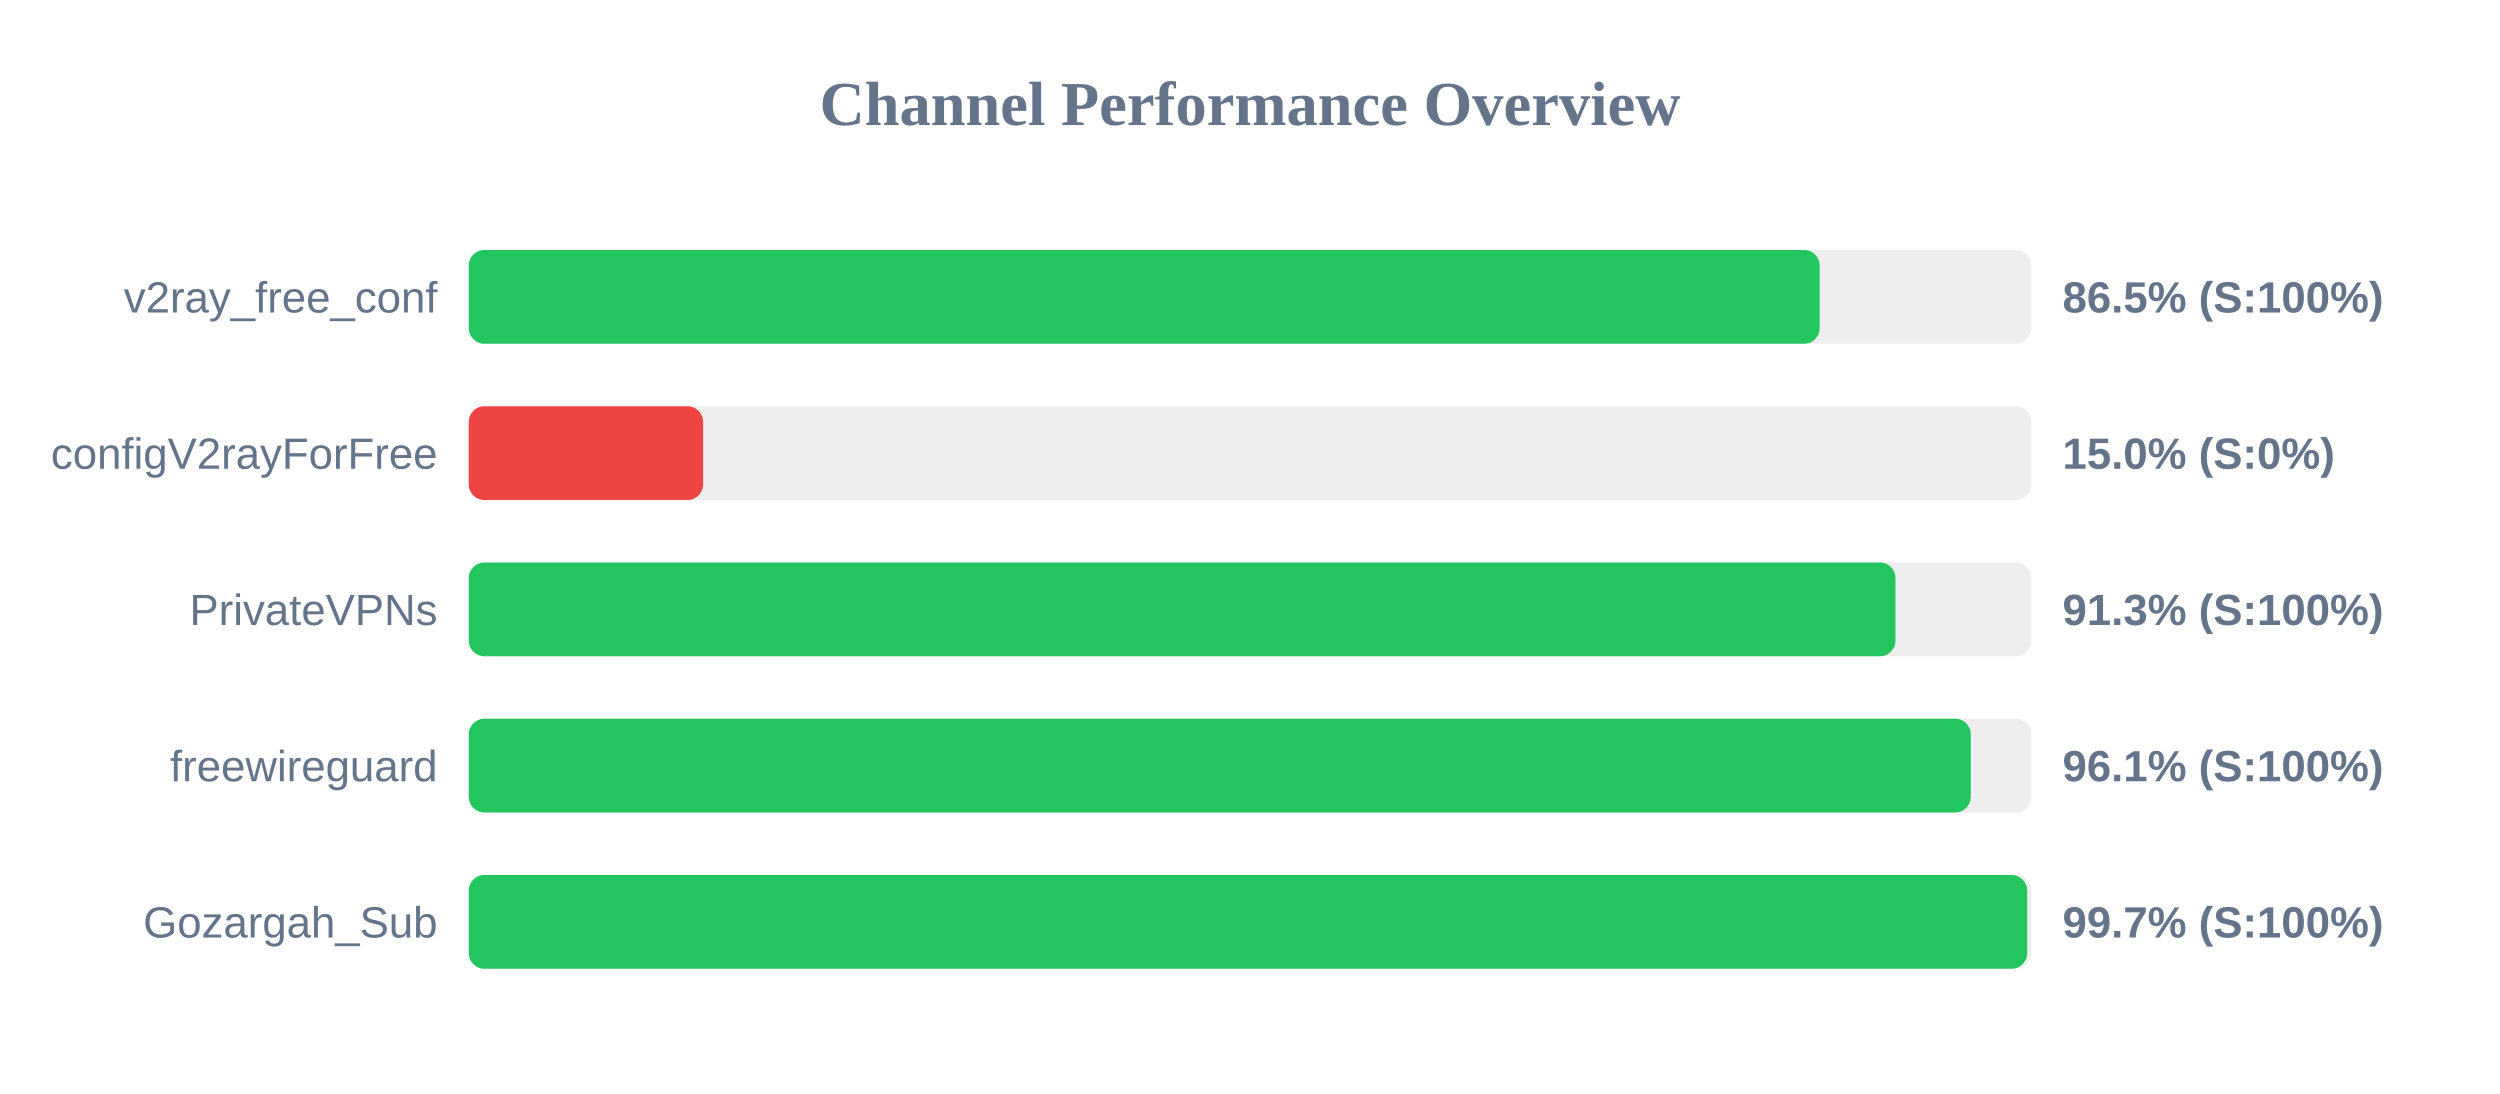
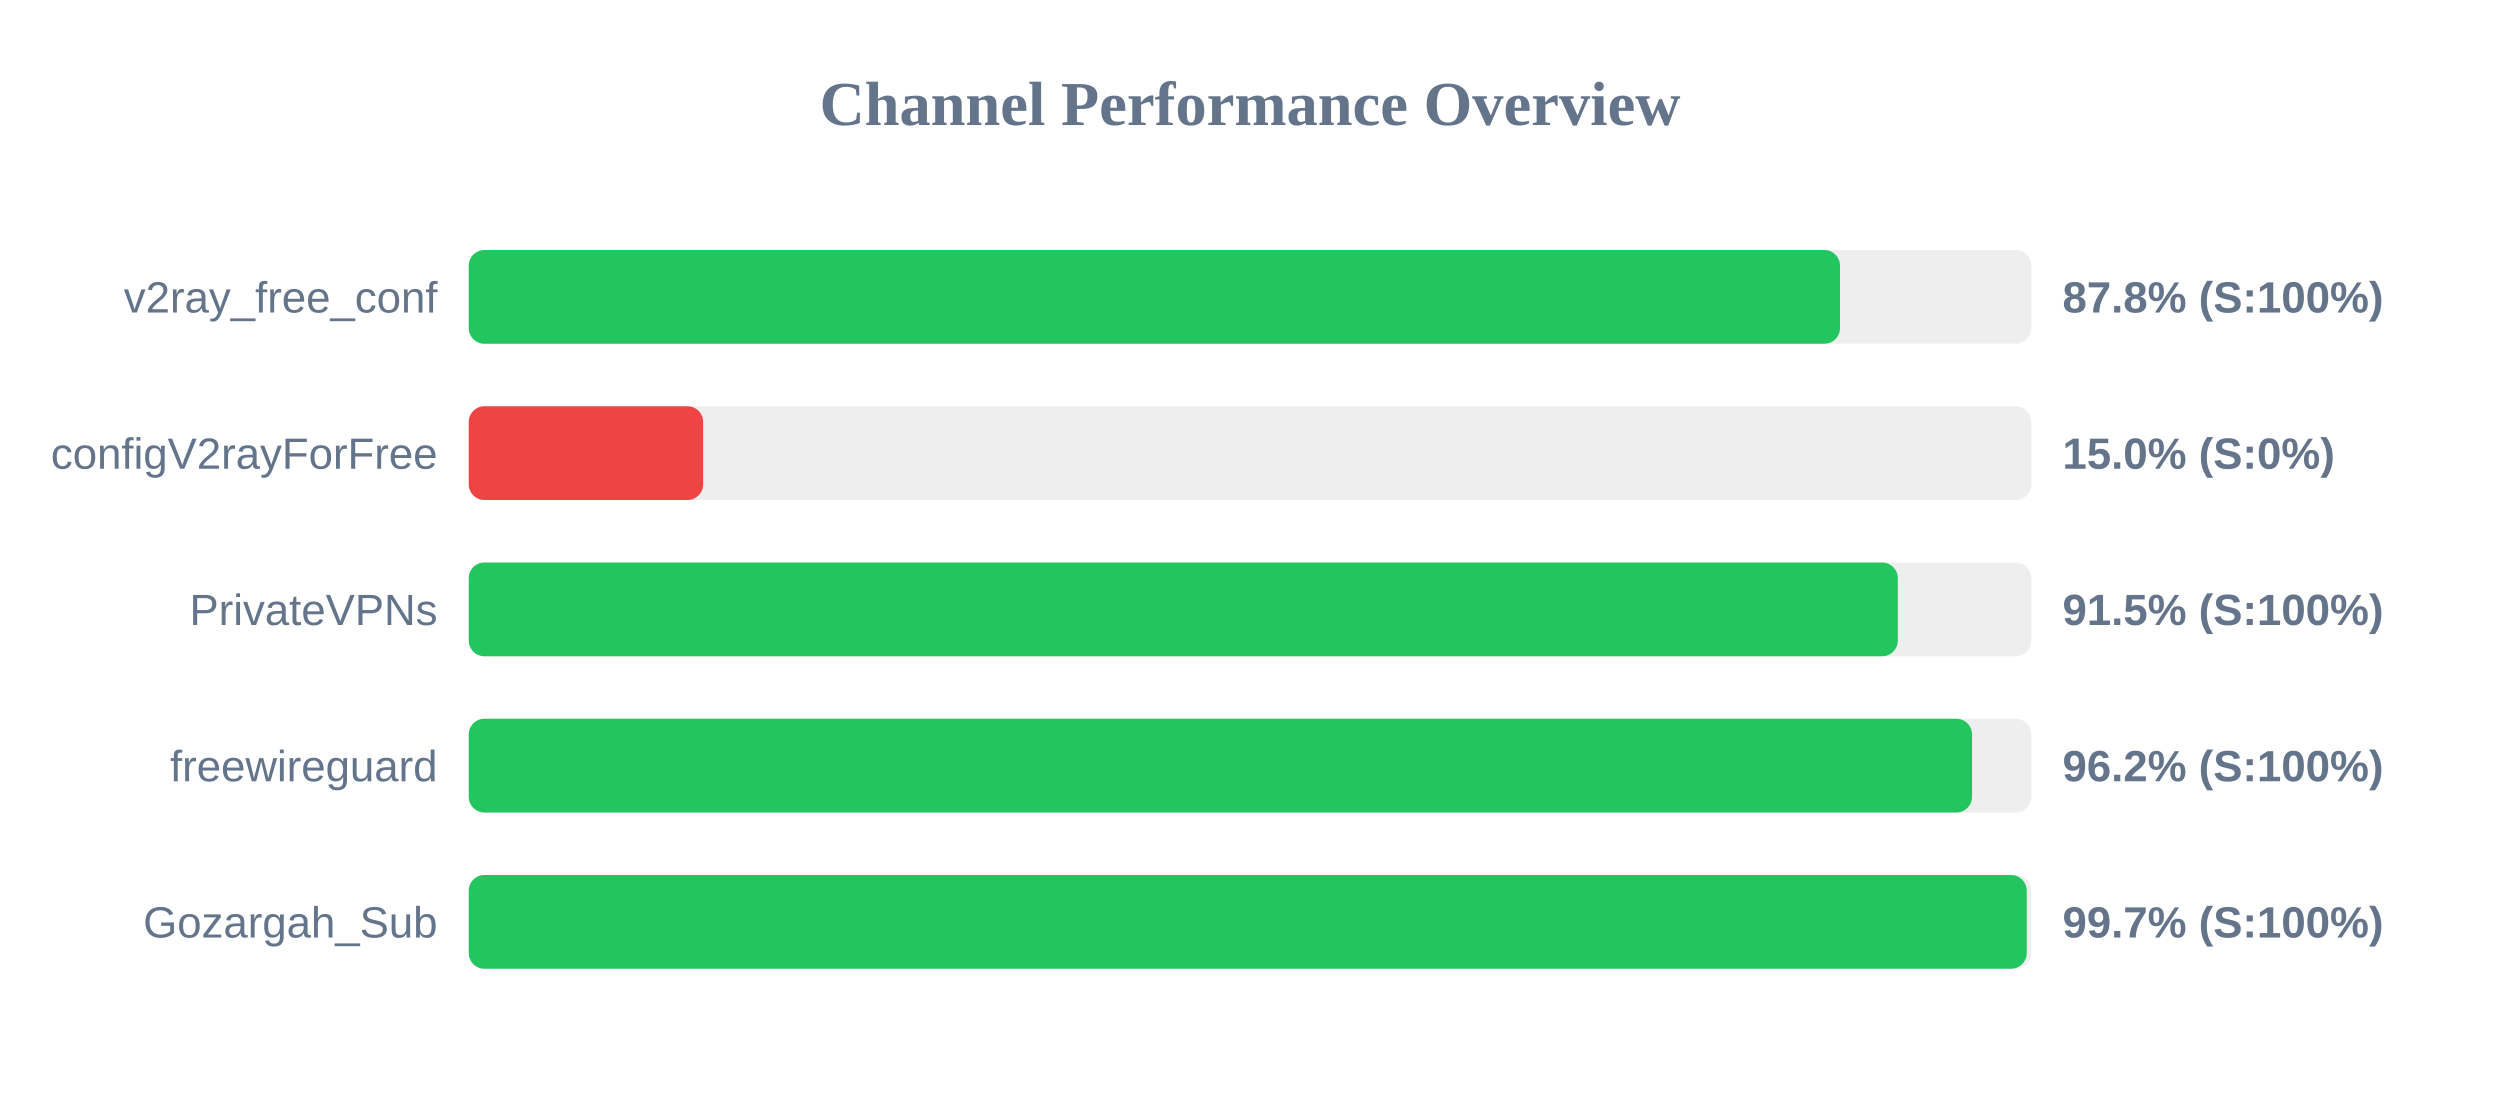
<svg xmlns="http://www.w3.org/2000/svg" width="800" height="350" version="1.1">
  <style>
        .row { font: 14px Arial; fill: #64748b; }
        .score { font: bold 14px Arial; fill: #64748b; }
    </style>
  <text x="400" y="40" text-anchor="middle" font-size="20px" font-weight="bold" fill="#64748b">Channel Performance Overview</text>
  <rect x="150" y="80" width="500" height="30" fill="#eee" rx="5" />
-   <rect x="150" y="80" width="432.3" height="30" fill="#22c55e" rx="5" />
+   <rect x="150" y="80" width="438.8" height="30" fill="#22c55e" rx="5" />
  <text x="140" y="100" text-anchor="end" class="row">v2ray_free_conf</text>
-   <text x="660" y="100" text-anchor="start" class="score">86.5% (S:100%)</text>
+   <text x="660" y="100" text-anchor="start" class="score">87.8% (S:100%)</text>
  <rect x="150" y="130" width="500" height="30" fill="#eee" rx="5" />
  <rect x="150" y="130" width="75.0" height="30" fill="#ef4444" rx="5" />
  <text x="140" y="150" text-anchor="end" class="row">configV2rayForFree</text>
  <text x="660" y="150" text-anchor="start" class="score">15.0% (S:0%)</text>
  <rect x="150" y="180" width="500" height="30" fill="#eee" rx="5" />
-   <rect x="150" y="180" width="456.55" height="30" fill="#22c55e" rx="5" />
+   <rect x="150" y="180" width="457.3" height="30" fill="#22c55e" rx="5" />
  <text x="140" y="200" text-anchor="end" class="row">PrivateVPNs</text>
-   <text x="660" y="200" text-anchor="start" class="score">91.3% (S:100%)</text>
+   <text x="660" y="200" text-anchor="start" class="score">91.5% (S:100%)</text>
  <rect x="150" y="230" width="500" height="30" fill="#eee" rx="5" />
-   <rect x="150" y="230" width="480.65" height="30" fill="#22c55e" rx="5" />
+   <rect x="150" y="230" width="481.05" height="30" fill="#22c55e" rx="5" />
  <text x="140" y="250" text-anchor="end" class="row">freewireguard</text>
-   <text x="660" y="250" text-anchor="start" class="score">96.1% (S:100%)</text>
+   <text x="660" y="250" text-anchor="start" class="score">96.2% (S:100%)</text>
  <rect x="150" y="280" width="500" height="30" fill="#eee" rx="5" />
-   <rect x="150" y="280" width="498.7" height="30" fill="#22c55e" rx="5" />
+   <rect x="150" y="280" width="498.55" height="30" fill="#22c55e" rx="5" />
  <text x="140" y="300" text-anchor="end" class="row">Gozargah_Sub</text>
  <text x="660" y="300" text-anchor="start" class="score">99.7% (S:100%)</text>
</svg>
